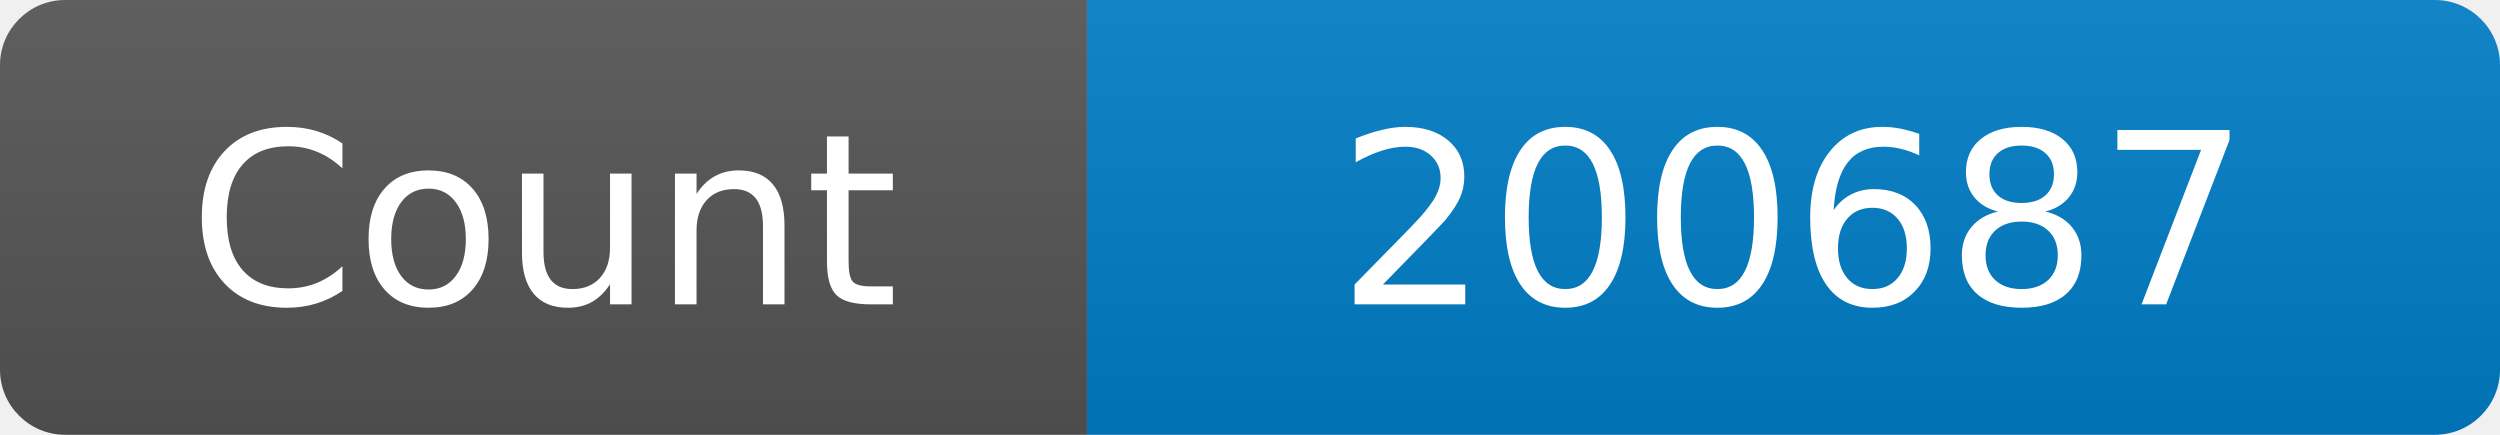
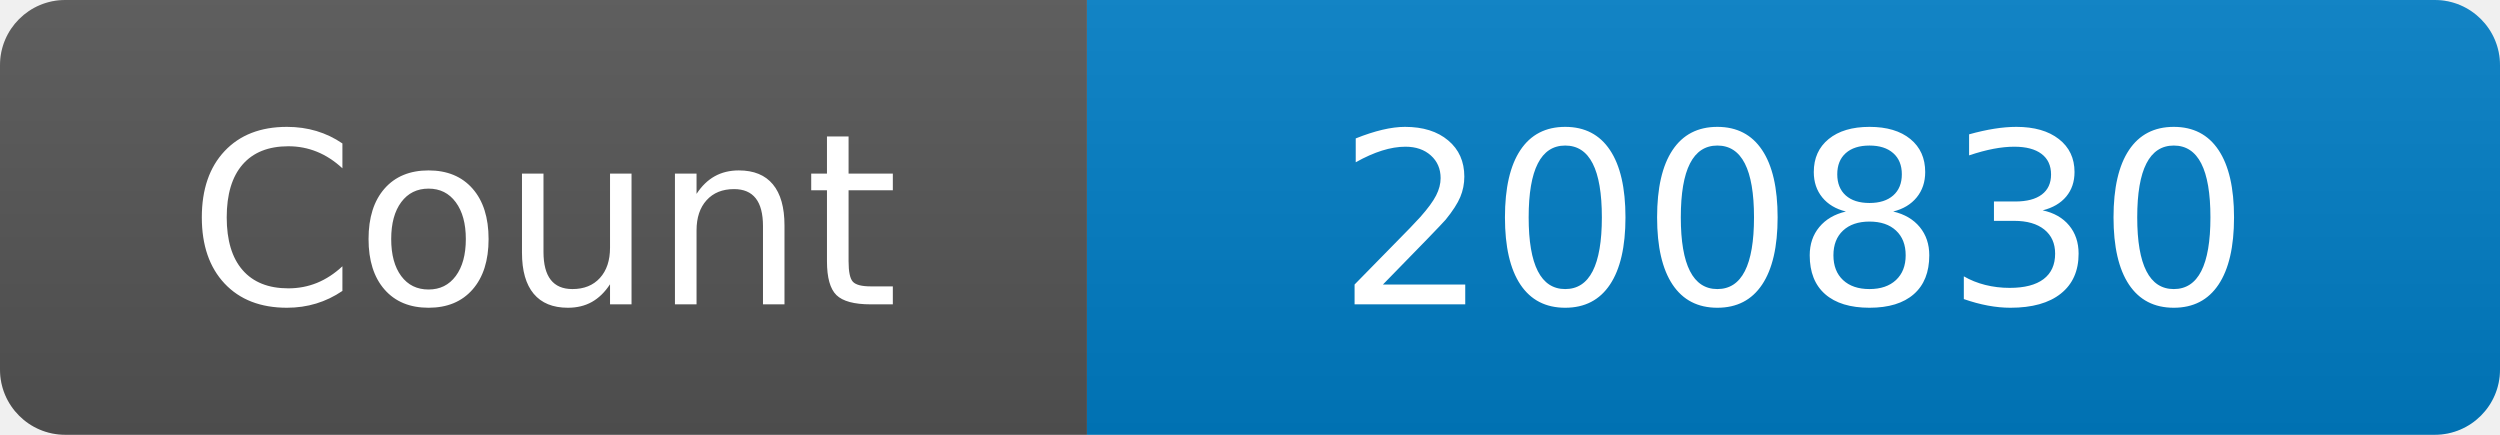
<svg xmlns="http://www.w3.org/2000/svg" width="115" height="20" role="img" aria-label="Maintained?: yes">
  <linearGradient id="s" x2="0" y2="100%">
    <stop offset="0" stop-color="#bbb" stop-opacity=".1" />
    <stop offset="1" stop-opacity=".1" />
  </linearGradient>
  <clipPath id="r">
    <rect width="115" height="20" rx="3" fill="#fff" />
  </clipPath>
  <g clip-path="url(#r)">
    <rect width="50" height="20" fill="#555" />
    <rect x="50" width="160" height="20" fill="#007ec6" />
    <rect width="115" height="20" fill="url(#s)" />
  </g>
  <g fill="#fff" text-anchor="middle" font-family="Verdana,Geneva,DejaVu Sans,sans-serif" font-size="110">
    <text x="250" y="140" transform="scale(.1)" fill="#fff">Count</text>
-     <text x="825" y="140" transform="scale(.1)" fill="#fff">200687</text>
+     <text x="825" y="140" transform="scale(.1)" fill="#fff">200830</text>
  </g>
</svg>
